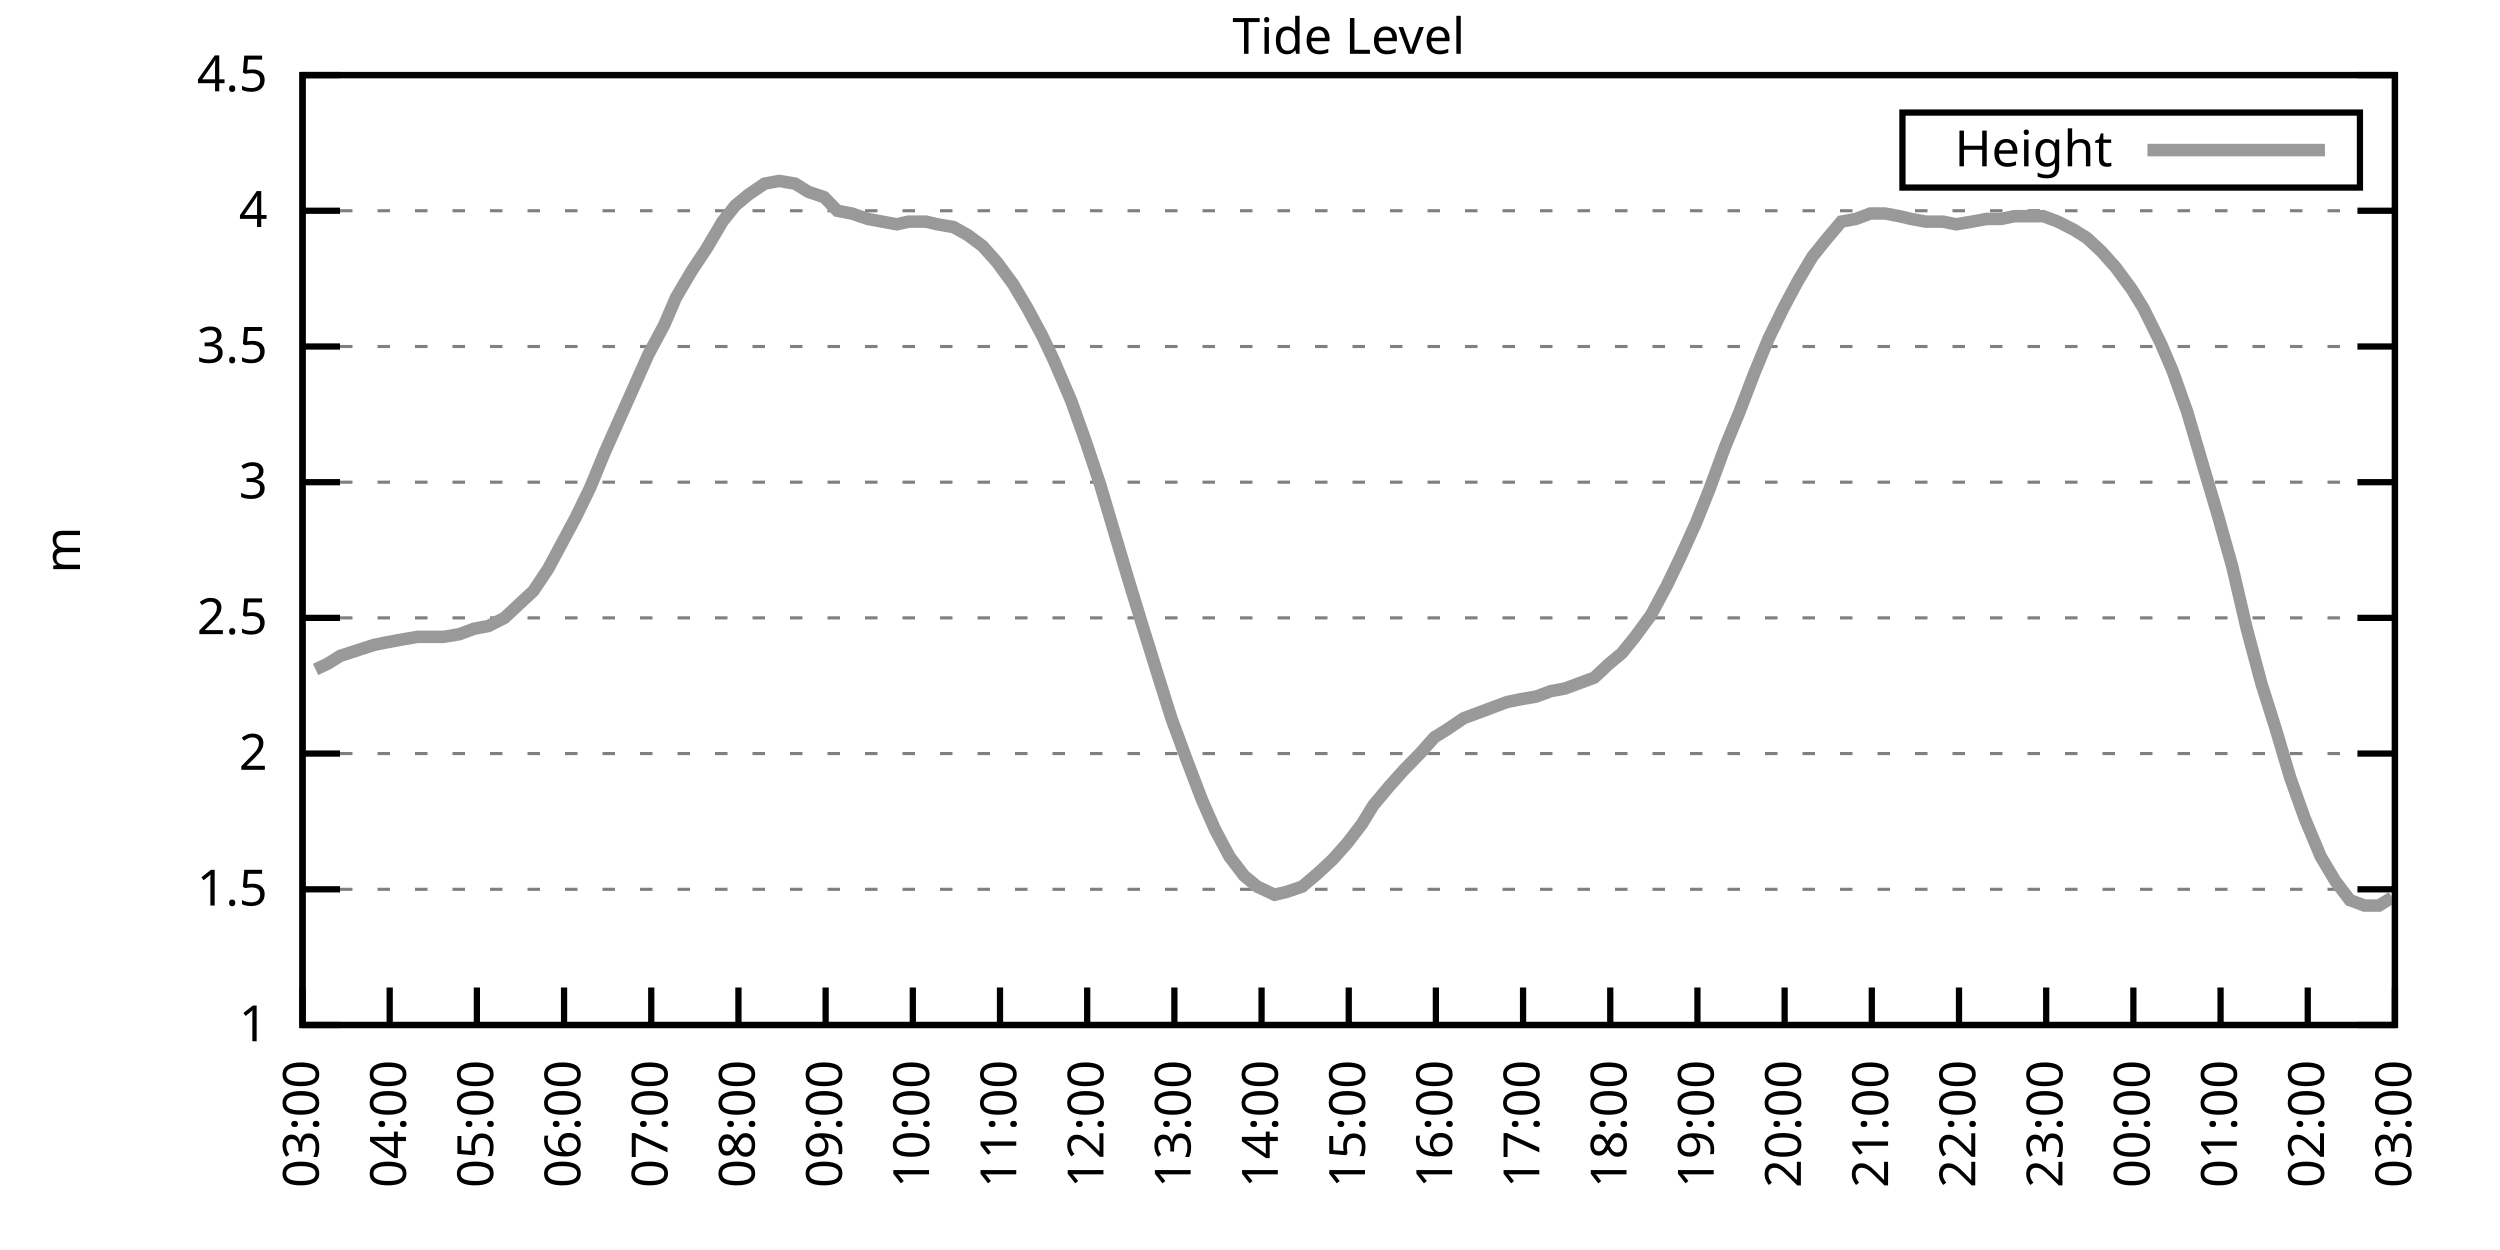
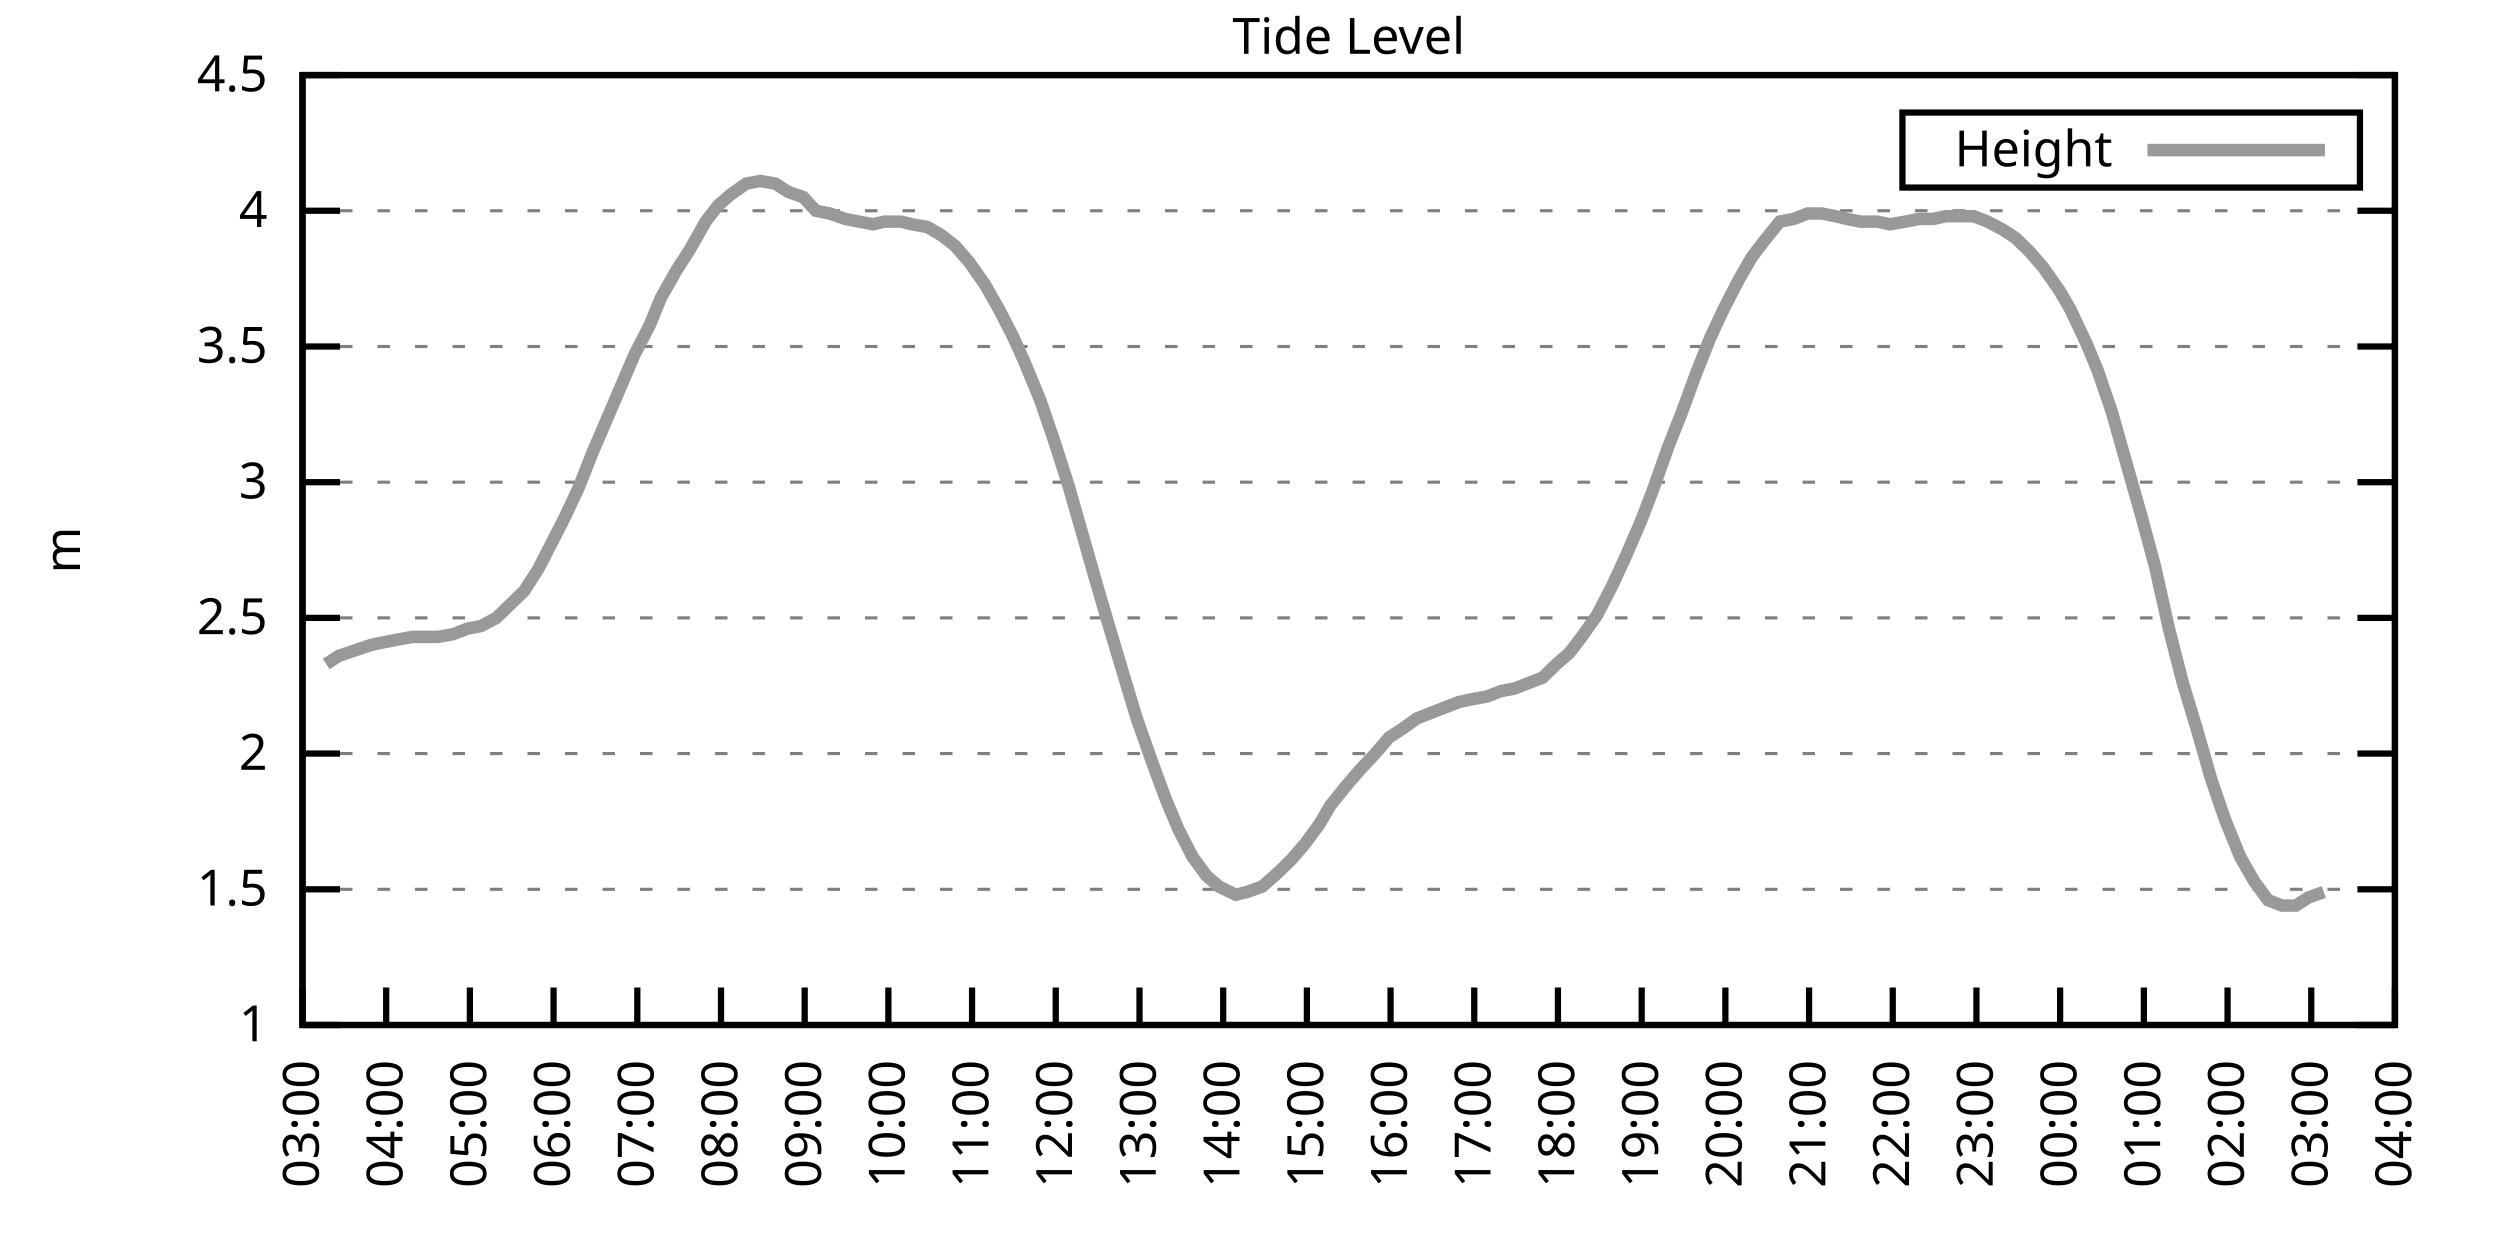
<svg xmlns="http://www.w3.org/2000/svg" xmlns:xlink="http://www.w3.org/1999/xlink" width="400" height="200" viewBox="0 0 400 200">
  <g id="gnuplot_canvas">
    <rect x="0" y="0" width="400" height="200" fill="none" />
    <defs>
      <circle id="gpDot" r="0.5" stroke-width="0.5" stroke="currentColor" />
      <path id="gpPt0" stroke-width="0.333" stroke="currentColor" d="M-1,0 h2 M0,-1 v2" />
      <path id="gpPt1" stroke-width="0.333" stroke="currentColor" d="M-1,-1 L1,1 M1,-1 L-1,1" />
      <path id="gpPt2" stroke-width="0.333" stroke="currentColor" d="M-1,0 L1,0 M0,-1 L0,1 M-1,-1 L1,1 M-1,1 L1,-1" />
      <rect id="gpPt3" stroke-width="0.333" stroke="currentColor" x="-1" y="-1" width="2" height="2" />
      <rect id="gpPt4" stroke-width="0.333" stroke="currentColor" fill="currentColor" x="-1" y="-1" width="2" height="2" />
      <circle id="gpPt5" stroke-width="0.333" stroke="currentColor" cx="0" cy="0" r="1" />
      <use xlink:href="#gpPt5" id="gpPt6" fill="currentColor" stroke="none" />
      <path id="gpPt7" stroke-width="0.333" stroke="currentColor" d="M0,-1.33 L-1.33,0.67 L1.33,0.67 z" />
      <use xlink:href="#gpPt7" id="gpPt8" fill="currentColor" stroke="none" />
      <use xlink:href="#gpPt7" id="gpPt9" stroke="currentColor" transform="rotate(180)" />
      <use xlink:href="#gpPt9" id="gpPt10" fill="currentColor" stroke="none" />
      <use xlink:href="#gpPt3" id="gpPt11" stroke="currentColor" transform="rotate(45)" />
      <use xlink:href="#gpPt11" id="gpPt12" fill="currentColor" stroke="none" />
      <path id="gpPt13" stroke-width="0.333" stroke="currentColor" d="M0,1.330 L1.265,0.411 L0.782,-1.067 L-0.782,-1.076 L-1.265,0.411 z" />
      <use xlink:href="#gpPt13" id="gpPt14" fill="currentColor" stroke="none" />
      <filter id="textbox" filterUnits="objectBoundingBox" x="0" y="0" height="1" width="1">
        <feFlood flood-color="white" flood-opacity="1" result="bgnd" />
        <feComposite in="SourceGraphic" in2="bgnd" operator="atop" />
      </filter>
      <filter id="greybox" filterUnits="objectBoundingBox" x="0" y="0" height="1" width="1">
        <feFlood flood-color="lightgrey" flood-opacity="1" result="grey" />
        <feComposite in="SourceGraphic" in2="grey" operator="atop" />
      </filter>
    </defs>
    <g fill="none" color="white" stroke="currentColor" stroke-width="1.00" stroke-linecap="butt" stroke-linejoin="miter">
</g>
    <g fill="none" color="black" stroke="currentColor" stroke-width="1.00" stroke-linecap="butt" stroke-linejoin="miter">
      <g stroke="none" shape-rendering="crispEdges">
        <polygon fill="rgb(255, 255, 255)" points="48.40,164.00 383.18,164.00 383.18,12.02 48.40,12.02 " />
      </g>
    </g>
    <g fill="none" color="black" stroke="currentColor" stroke-width="1.00" stroke-linecap="butt" stroke-linejoin="miter">
</g>
    <g fill="none" color="black" stroke="black" stroke-width="0.50" stroke-linecap="butt" stroke-linejoin="miter">
</g>
    <g fill="none" color="gray" stroke="currentColor" stroke-width="0.50" stroke-linecap="butt" stroke-linejoin="miter">
      <path stroke="gray" stroke-dasharray="2,4" class="gridline" d="M48.40,164.00 L383.19,164.00  " />
    </g>
    <g fill="none" color="gray" stroke="gray" stroke-width="1.00" stroke-linecap="butt" stroke-linejoin="miter">
</g>
    <g fill="none" color="black" stroke="currentColor" stroke-width="1.00" stroke-linecap="butt" stroke-linejoin="miter">
      <path stroke="black" d="M48.40,164.00 L54.40,164.00 M383.19,164.00 L377.19,164.00  " />
      <g transform="translate(42.80,166.60)" stroke="none" fill="black" font-family="Sans" font-size="8.00" text-anchor="end">
        <text>
          <tspan font-family="Sans"> 1</tspan>
        </text>
      </g>
    </g>
    <g fill="none" color="black" stroke="currentColor" stroke-width="1.00" stroke-linecap="butt" stroke-linejoin="miter">
</g>
    <g fill="none" color="black" stroke="black" stroke-width="0.50" stroke-linecap="butt" stroke-linejoin="miter">
</g>
    <g fill="none" color="gray" stroke="currentColor" stroke-width="0.50" stroke-linecap="butt" stroke-linejoin="miter">
      <path stroke="gray" stroke-dasharray="2,4" class="gridline" d="M48.40,142.29 L383.19,142.29  " />
    </g>
    <g fill="none" color="gray" stroke="gray" stroke-width="1.00" stroke-linecap="butt" stroke-linejoin="miter">
</g>
    <g fill="none" color="black" stroke="currentColor" stroke-width="1.00" stroke-linecap="butt" stroke-linejoin="miter">
      <path stroke="black" d="M48.40,142.29 L54.40,142.29 M383.19,142.29 L377.19,142.29  " />
      <g transform="translate(42.80,144.89)" stroke="none" fill="black" font-family="Sans" font-size="8.00" text-anchor="end">
        <text>
          <tspan font-family="Sans"> 1.5</tspan>
        </text>
      </g>
    </g>
    <g fill="none" color="black" stroke="currentColor" stroke-width="1.00" stroke-linecap="butt" stroke-linejoin="miter">
</g>
    <g fill="none" color="black" stroke="black" stroke-width="0.50" stroke-linecap="butt" stroke-linejoin="miter">
</g>
    <g fill="none" color="gray" stroke="currentColor" stroke-width="0.50" stroke-linecap="butt" stroke-linejoin="miter">
      <path stroke="gray" stroke-dasharray="2,4" class="gridline" d="M48.40,120.57 L383.19,120.57  " />
    </g>
    <g fill="none" color="gray" stroke="gray" stroke-width="1.00" stroke-linecap="butt" stroke-linejoin="miter">
</g>
    <g fill="none" color="black" stroke="currentColor" stroke-width="1.00" stroke-linecap="butt" stroke-linejoin="miter">
      <path stroke="black" d="M48.40,120.57 L54.40,120.57 M383.19,120.57 L377.19,120.57  " />
      <g transform="translate(42.80,123.17)" stroke="none" fill="black" font-family="Sans" font-size="8.00" text-anchor="end">
        <text>
          <tspan font-family="Sans"> 2</tspan>
        </text>
      </g>
    </g>
    <g fill="none" color="black" stroke="currentColor" stroke-width="1.00" stroke-linecap="butt" stroke-linejoin="miter">
</g>
    <g fill="none" color="black" stroke="black" stroke-width="0.50" stroke-linecap="butt" stroke-linejoin="miter">
</g>
    <g fill="none" color="gray" stroke="currentColor" stroke-width="0.50" stroke-linecap="butt" stroke-linejoin="miter">
      <path stroke="gray" stroke-dasharray="2,4" class="gridline" d="M48.40,98.86 L383.19,98.86  " />
    </g>
    <g fill="none" color="gray" stroke="gray" stroke-width="1.00" stroke-linecap="butt" stroke-linejoin="miter">
</g>
    <g fill="none" color="black" stroke="currentColor" stroke-width="1.00" stroke-linecap="butt" stroke-linejoin="miter">
      <path stroke="black" d="M48.40,98.86 L54.40,98.86 M383.19,98.86 L377.19,98.86  " />
      <g transform="translate(42.80,101.46)" stroke="none" fill="black" font-family="Sans" font-size="8.00" text-anchor="end">
        <text>
          <tspan font-family="Sans"> 2.5</tspan>
        </text>
      </g>
    </g>
    <g fill="none" color="black" stroke="currentColor" stroke-width="1.00" stroke-linecap="butt" stroke-linejoin="miter">
</g>
    <g fill="none" color="black" stroke="black" stroke-width="0.50" stroke-linecap="butt" stroke-linejoin="miter">
</g>
    <g fill="none" color="gray" stroke="currentColor" stroke-width="0.50" stroke-linecap="butt" stroke-linejoin="miter">
      <path stroke="gray" stroke-dasharray="2,4" class="gridline" d="M48.40,77.15 L383.19,77.15  " />
    </g>
    <g fill="none" color="gray" stroke="gray" stroke-width="1.00" stroke-linecap="butt" stroke-linejoin="miter">
</g>
    <g fill="none" color="black" stroke="currentColor" stroke-width="1.00" stroke-linecap="butt" stroke-linejoin="miter">
      <path stroke="black" d="M48.40,77.15 L54.40,77.15 M383.19,77.15 L377.19,77.15  " />
      <g transform="translate(42.80,79.75)" stroke="none" fill="black" font-family="Sans" font-size="8.00" text-anchor="end">
        <text>
          <tspan font-family="Sans"> 3</tspan>
        </text>
      </g>
    </g>
    <g fill="none" color="black" stroke="currentColor" stroke-width="1.00" stroke-linecap="butt" stroke-linejoin="miter">
</g>
    <g fill="none" color="black" stroke="black" stroke-width="0.50" stroke-linecap="butt" stroke-linejoin="miter">
</g>
    <g fill="none" color="gray" stroke="currentColor" stroke-width="0.50" stroke-linecap="butt" stroke-linejoin="miter">
      <path stroke="gray" stroke-dasharray="2,4" class="gridline" d="M48.40,55.44 L383.19,55.44  " />
    </g>
    <g fill="none" color="gray" stroke="gray" stroke-width="1.00" stroke-linecap="butt" stroke-linejoin="miter">
</g>
    <g fill="none" color="black" stroke="currentColor" stroke-width="1.00" stroke-linecap="butt" stroke-linejoin="miter">
      <path stroke="black" d="M48.40,55.44 L54.40,55.44 M383.19,55.44 L377.19,55.44  " />
      <g transform="translate(42.80,58.04)" stroke="none" fill="black" font-family="Sans" font-size="8.00" text-anchor="end">
        <text>
          <tspan font-family="Sans"> 3.5</tspan>
        </text>
      </g>
    </g>
    <g fill="none" color="black" stroke="currentColor" stroke-width="1.00" stroke-linecap="butt" stroke-linejoin="miter">
</g>
    <g fill="none" color="black" stroke="black" stroke-width="0.50" stroke-linecap="butt" stroke-linejoin="miter">
</g>
    <g fill="none" color="gray" stroke="currentColor" stroke-width="0.50" stroke-linecap="butt" stroke-linejoin="miter">
      <path stroke="gray" stroke-dasharray="2,4" class="gridline" d="M48.40,33.72 L383.19,33.72  " />
    </g>
    <g fill="none" color="gray" stroke="gray" stroke-width="1.00" stroke-linecap="butt" stroke-linejoin="miter">
</g>
    <g fill="none" color="black" stroke="currentColor" stroke-width="1.00" stroke-linecap="butt" stroke-linejoin="miter">
      <path stroke="black" d="M48.40,33.72 L54.40,33.72 M383.19,33.72 L377.19,33.72  " />
      <g transform="translate(42.80,36.32)" stroke="none" fill="black" font-family="Sans" font-size="8.00" text-anchor="end">
        <text>
          <tspan font-family="Sans"> 4</tspan>
        </text>
      </g>
    </g>
    <g fill="none" color="black" stroke="currentColor" stroke-width="1.00" stroke-linecap="butt" stroke-linejoin="miter">
</g>
    <g fill="none" color="black" stroke="black" stroke-width="0.50" stroke-linecap="butt" stroke-linejoin="miter">
</g>
    <g fill="none" color="gray" stroke="currentColor" stroke-width="0.50" stroke-linecap="butt" stroke-linejoin="miter">
      <path stroke="gray" stroke-dasharray="2,4" class="gridline" d="M48.40,12.01 L383.19,12.01  " />
    </g>
    <g fill="none" color="gray" stroke="gray" stroke-width="1.00" stroke-linecap="butt" stroke-linejoin="miter">
</g>
    <g fill="none" color="black" stroke="currentColor" stroke-width="1.00" stroke-linecap="butt" stroke-linejoin="miter">
      <path stroke="black" d="M48.40,12.01 L54.40,12.01 M383.19,12.01 L377.19,12.01  " />
      <g transform="translate(42.80,14.61)" stroke="none" fill="black" font-family="Sans" font-size="8.00" text-anchor="end">
        <text>
          <tspan font-family="Sans"> 4.5</tspan>
        </text>
      </g>
    </g>
    <g fill="none" color="black" stroke="currentColor" stroke-width="1.00" stroke-linecap="butt" stroke-linejoin="miter">
      <path stroke="black" d="M48.40,164.00 L48.40,158.00  " />
      <g transform="translate(51.00,169.60) rotate(270.00)" stroke="none" fill="black" font-family="Sans" font-size="8.00" text-anchor="end">
        <text>
          <tspan font-family="Sans">03:00</tspan>
        </text>
      </g>
    </g>
    <g fill="none" color="black" stroke="currentColor" stroke-width="1.00" stroke-linecap="butt" stroke-linejoin="miter">
-       <path stroke="black" d="M62.35,164.00 L62.35,158.00  " />
-       <g transform="translate(64.95,169.60) rotate(270.00)" stroke="none" fill="black" font-family="Sans" font-size="8.00" text-anchor="end">
+       <path stroke="black" d="M61.79,164.00 L61.79,158.00  " />
+       <g transform="translate(64.39,169.60) rotate(270.00)" stroke="none" fill="black" font-family="Sans" font-size="8.00" text-anchor="end">
        <text>
          <tspan font-family="Sans">04:00</tspan>
        </text>
      </g>
    </g>
    <g fill="none" color="black" stroke="currentColor" stroke-width="1.00" stroke-linecap="butt" stroke-linejoin="miter">
-       <path stroke="black" d="M76.30,164.00 L76.30,158.00  " />
-       <g transform="translate(78.90,169.60) rotate(270.00)" stroke="none" fill="black" font-family="Sans" font-size="8.00" text-anchor="end">
+       <path stroke="black" d="M75.18,164.00 L75.18,158.00  " />
+       <g transform="translate(77.78,169.60) rotate(270.00)" stroke="none" fill="black" font-family="Sans" font-size="8.00" text-anchor="end">
        <text>
          <tspan font-family="Sans">05:00</tspan>
        </text>
      </g>
    </g>
    <g fill="none" color="black" stroke="currentColor" stroke-width="1.00" stroke-linecap="butt" stroke-linejoin="miter">
-       <path stroke="black" d="M90.25,164.00 L90.25,158.00  " />
-       <g transform="translate(92.85,169.60) rotate(270.00)" stroke="none" fill="black" font-family="Sans" font-size="8.00" text-anchor="end">
+       <path stroke="black" d="M88.57,164.00 L88.57,158.00  " />
+       <g transform="translate(91.17,169.60) rotate(270.00)" stroke="none" fill="black" font-family="Sans" font-size="8.00" text-anchor="end">
        <text>
          <tspan font-family="Sans">06:00</tspan>
        </text>
      </g>
    </g>
    <g fill="none" color="black" stroke="currentColor" stroke-width="1.00" stroke-linecap="butt" stroke-linejoin="miter">
-       <path stroke="black" d="M104.20,164.00 L104.20,158.00  " />
-       <g transform="translate(106.80,169.60) rotate(270.00)" stroke="none" fill="black" font-family="Sans" font-size="8.00" text-anchor="end">
+       <path stroke="black" d="M101.97,164.00 L101.97,158.00  " />
+       <g transform="translate(104.57,169.60) rotate(270.00)" stroke="none" fill="black" font-family="Sans" font-size="8.00" text-anchor="end">
        <text>
          <tspan font-family="Sans">07:00</tspan>
        </text>
      </g>
    </g>
    <g fill="none" color="black" stroke="currentColor" stroke-width="1.00" stroke-linecap="butt" stroke-linejoin="miter">
-       <path stroke="black" d="M118.15,164.00 L118.15,158.00  " />
-       <g transform="translate(120.75,169.60) rotate(270.00)" stroke="none" fill="black" font-family="Sans" font-size="8.00" text-anchor="end">
+       <path stroke="black" d="M115.36,164.00 L115.36,158.00  " />
+       <g transform="translate(117.96,169.60) rotate(270.00)" stroke="none" fill="black" font-family="Sans" font-size="8.00" text-anchor="end">
        <text>
          <tspan font-family="Sans">08:00</tspan>
        </text>
      </g>
    </g>
    <g fill="none" color="black" stroke="currentColor" stroke-width="1.00" stroke-linecap="butt" stroke-linejoin="miter">
-       <path stroke="black" d="M132.10,164.00 L132.10,158.00  " />
-       <g transform="translate(134.70,169.60) rotate(270.00)" stroke="none" fill="black" font-family="Sans" font-size="8.00" text-anchor="end">
+       <path stroke="black" d="M128.75,164.00 L128.75,158.00  " />
+       <g transform="translate(131.35,169.60) rotate(270.00)" stroke="none" fill="black" font-family="Sans" font-size="8.00" text-anchor="end">
        <text>
          <tspan font-family="Sans">09:00</tspan>
        </text>
      </g>
    </g>
    <g fill="none" color="black" stroke="currentColor" stroke-width="1.00" stroke-linecap="butt" stroke-linejoin="miter">
-       <path stroke="black" d="M146.05,164.00 L146.05,158.00  " />
-       <g transform="translate(148.65,169.60) rotate(270.00)" stroke="none" fill="black" font-family="Sans" font-size="8.00" text-anchor="end">
+       <path stroke="black" d="M142.14,164.00 L142.14,158.00  " />
+       <g transform="translate(144.74,169.60) rotate(270.00)" stroke="none" fill="black" font-family="Sans" font-size="8.00" text-anchor="end">
        <text>
          <tspan font-family="Sans">10:00</tspan>
        </text>
      </g>
    </g>
    <g fill="none" color="black" stroke="currentColor" stroke-width="1.00" stroke-linecap="butt" stroke-linejoin="miter">
-       <path stroke="black" d="M160.00,164.00 L160.00,158.00  " />
-       <g transform="translate(162.60,169.60) rotate(270.00)" stroke="none" fill="black" font-family="Sans" font-size="8.00" text-anchor="end">
+       <path stroke="black" d="M155.53,164.00 L155.53,158.00  " />
+       <g transform="translate(158.13,169.60) rotate(270.00)" stroke="none" fill="black" font-family="Sans" font-size="8.00" text-anchor="end">
        <text>
          <tspan font-family="Sans">11:00</tspan>
        </text>
      </g>
    </g>
    <g fill="none" color="black" stroke="currentColor" stroke-width="1.00" stroke-linecap="butt" stroke-linejoin="miter">
-       <path stroke="black" d="M173.95,164.00 L173.95,158.00  " />
-       <g transform="translate(176.55,169.60) rotate(270.00)" stroke="none" fill="black" font-family="Sans" font-size="8.00" text-anchor="end">
+       <path stroke="black" d="M168.92,164.00 L168.92,158.00  " />
+       <g transform="translate(171.52,169.60) rotate(270.00)" stroke="none" fill="black" font-family="Sans" font-size="8.00" text-anchor="end">
        <text>
          <tspan font-family="Sans">12:00</tspan>
        </text>
      </g>
    </g>
    <g fill="none" color="black" stroke="currentColor" stroke-width="1.00" stroke-linecap="butt" stroke-linejoin="miter">
-       <path stroke="black" d="M187.90,164.00 L187.90,158.00  " />
-       <g transform="translate(190.50,169.60) rotate(270.00)" stroke="none" fill="black" font-family="Sans" font-size="8.00" text-anchor="end">
+       <path stroke="black" d="M182.32,164.00 L182.32,158.00  " />
+       <g transform="translate(184.92,169.60) rotate(270.00)" stroke="none" fill="black" font-family="Sans" font-size="8.00" text-anchor="end">
        <text>
          <tspan font-family="Sans">13:00</tspan>
        </text>
      </g>
    </g>
    <g fill="none" color="black" stroke="currentColor" stroke-width="1.00" stroke-linecap="butt" stroke-linejoin="miter">
-       <path stroke="black" d="M201.85,164.00 L201.85,158.00  " />
-       <g transform="translate(204.45,169.60) rotate(270.00)" stroke="none" fill="black" font-family="Sans" font-size="8.00" text-anchor="end">
+       <path stroke="black" d="M195.71,164.00 L195.71,158.00  " />
+       <g transform="translate(198.31,169.60) rotate(270.00)" stroke="none" fill="black" font-family="Sans" font-size="8.00" text-anchor="end">
        <text>
          <tspan font-family="Sans">14:00</tspan>
        </text>
      </g>
    </g>
    <g fill="none" color="black" stroke="currentColor" stroke-width="1.00" stroke-linecap="butt" stroke-linejoin="miter">
-       <path stroke="black" d="M215.80,164.00 L215.80,158.00  " />
-       <g transform="translate(218.40,169.60) rotate(270.00)" stroke="none" fill="black" font-family="Sans" font-size="8.00" text-anchor="end">
+       <path stroke="black" d="M209.10,164.00 L209.10,158.00  " />
+       <g transform="translate(211.70,169.60) rotate(270.00)" stroke="none" fill="black" font-family="Sans" font-size="8.00" text-anchor="end">
        <text>
          <tspan font-family="Sans">15:00</tspan>
        </text>
      </g>
    </g>
    <g fill="none" color="black" stroke="currentColor" stroke-width="1.00" stroke-linecap="butt" stroke-linejoin="miter">
-       <path stroke="black" d="M229.74,164.00 L229.74,158.00  " />
-       <g transform="translate(232.34,169.60) rotate(270.00)" stroke="none" fill="black" font-family="Sans" font-size="8.00" text-anchor="end">
+       <path stroke="black" d="M222.49,164.00 L222.49,158.00  " />
+       <g transform="translate(225.09,169.60) rotate(270.00)" stroke="none" fill="black" font-family="Sans" font-size="8.00" text-anchor="end">
        <text>
          <tspan font-family="Sans">16:00</tspan>
        </text>
      </g>
    </g>
    <g fill="none" color="black" stroke="currentColor" stroke-width="1.00" stroke-linecap="butt" stroke-linejoin="miter">
-       <path stroke="black" d="M243.69,164.00 L243.69,158.00  " />
-       <g transform="translate(246.29,169.60) rotate(270.00)" stroke="none" fill="black" font-family="Sans" font-size="8.00" text-anchor="end">
+       <path stroke="black" d="M235.88,164.00 L235.88,158.00  " />
+       <g transform="translate(238.48,169.60) rotate(270.00)" stroke="none" fill="black" font-family="Sans" font-size="8.00" text-anchor="end">
        <text>
          <tspan font-family="Sans">17:00</tspan>
        </text>
      </g>
    </g>
    <g fill="none" color="black" stroke="currentColor" stroke-width="1.00" stroke-linecap="butt" stroke-linejoin="miter">
-       <path stroke="black" d="M257.64,164.00 L257.64,158.00  " />
-       <g transform="translate(260.24,169.60) rotate(270.00)" stroke="none" fill="black" font-family="Sans" font-size="8.00" text-anchor="end">
+       <path stroke="black" d="M249.27,164.00 L249.27,158.00  " />
+       <g transform="translate(251.87,169.60) rotate(270.00)" stroke="none" fill="black" font-family="Sans" font-size="8.00" text-anchor="end">
        <text>
          <tspan font-family="Sans">18:00</tspan>
        </text>
      </g>
    </g>
    <g fill="none" color="black" stroke="currentColor" stroke-width="1.00" stroke-linecap="butt" stroke-linejoin="miter">
-       <path stroke="black" d="M271.59,164.00 L271.59,158.00  " />
-       <g transform="translate(274.19,169.60) rotate(270.00)" stroke="none" fill="black" font-family="Sans" font-size="8.00" text-anchor="end">
+       <path stroke="black" d="M262.67,164.00 L262.67,158.00  " />
+       <g transform="translate(265.27,169.60) rotate(270.00)" stroke="none" fill="black" font-family="Sans" font-size="8.00" text-anchor="end">
        <text>
          <tspan font-family="Sans">19:00</tspan>
        </text>
      </g>
    </g>
    <g fill="none" color="black" stroke="currentColor" stroke-width="1.00" stroke-linecap="butt" stroke-linejoin="miter">
-       <path stroke="black" d="M285.54,164.00 L285.54,158.00  " />
-       <g transform="translate(288.14,169.60) rotate(270.00)" stroke="none" fill="black" font-family="Sans" font-size="8.00" text-anchor="end">
+       <path stroke="black" d="M276.06,164.00 L276.06,158.00  " />
+       <g transform="translate(278.66,169.60) rotate(270.00)" stroke="none" fill="black" font-family="Sans" font-size="8.00" text-anchor="end">
        <text>
          <tspan font-family="Sans">20:00</tspan>
        </text>
      </g>
    </g>
    <g fill="none" color="black" stroke="currentColor" stroke-width="1.00" stroke-linecap="butt" stroke-linejoin="miter">
-       <path stroke="black" d="M299.49,164.00 L299.49,158.00  " />
-       <g transform="translate(302.09,169.60) rotate(270.00)" stroke="none" fill="black" font-family="Sans" font-size="8.00" text-anchor="end">
+       <path stroke="black" d="M289.45,164.00 L289.45,158.00  " />
+       <g transform="translate(292.05,169.60) rotate(270.00)" stroke="none" fill="black" font-family="Sans" font-size="8.00" text-anchor="end">
        <text>
          <tspan font-family="Sans">21:00</tspan>
        </text>
      </g>
    </g>
    <g fill="none" color="black" stroke="currentColor" stroke-width="1.00" stroke-linecap="butt" stroke-linejoin="miter">
-       <path stroke="black" d="M313.44,164.00 L313.44,158.00  " />
-       <g transform="translate(316.04,169.60) rotate(270.00)" stroke="none" fill="black" font-family="Sans" font-size="8.00" text-anchor="end">
+       <path stroke="black" d="M302.84,164.00 L302.84,158.00  " />
+       <g transform="translate(305.44,169.60) rotate(270.00)" stroke="none" fill="black" font-family="Sans" font-size="8.00" text-anchor="end">
        <text>
          <tspan font-family="Sans">22:00</tspan>
        </text>
      </g>
    </g>
    <g fill="none" color="black" stroke="currentColor" stroke-width="1.00" stroke-linecap="butt" stroke-linejoin="miter">
-       <path stroke="black" d="M327.39,164.00 L327.39,158.00  " />
-       <g transform="translate(329.99,169.60) rotate(270.00)" stroke="none" fill="black" font-family="Sans" font-size="8.00" text-anchor="end">
+       <path stroke="black" d="M316.23,164.00 L316.23,158.00  " />
+       <g transform="translate(318.83,169.60) rotate(270.00)" stroke="none" fill="black" font-family="Sans" font-size="8.00" text-anchor="end">
        <text>
          <tspan font-family="Sans">23:00</tspan>
        </text>
      </g>
    </g>
    <g fill="none" color="black" stroke="currentColor" stroke-width="1.00" stroke-linecap="butt" stroke-linejoin="miter">
-       <path stroke="black" d="M341.34,164.00 L341.34,158.00  " />
-       <g transform="translate(343.94,169.60) rotate(270.00)" stroke="none" fill="black" font-family="Sans" font-size="8.00" text-anchor="end">
+       <path stroke="black" d="M329.62,164.00 L329.62,158.00  " />
+       <g transform="translate(332.22,169.60) rotate(270.00)" stroke="none" fill="black" font-family="Sans" font-size="8.00" text-anchor="end">
        <text>
          <tspan font-family="Sans">00:00</tspan>
        </text>
      </g>
    </g>
    <g fill="none" color="black" stroke="currentColor" stroke-width="1.00" stroke-linecap="butt" stroke-linejoin="miter">
-       <path stroke="black" d="M355.29,164.00 L355.29,158.00  " />
-       <g transform="translate(357.89,169.60) rotate(270.00)" stroke="none" fill="black" font-family="Sans" font-size="8.00" text-anchor="end">
+       <path stroke="black" d="M343.02,164.00 L343.02,158.00  " />
+       <g transform="translate(345.62,169.60) rotate(270.00)" stroke="none" fill="black" font-family="Sans" font-size="8.00" text-anchor="end">
        <text>
          <tspan font-family="Sans">01:00</tspan>
        </text>
      </g>
    </g>
    <g fill="none" color="black" stroke="currentColor" stroke-width="1.00" stroke-linecap="butt" stroke-linejoin="miter">
-       <path stroke="black" d="M369.24,164.00 L369.24,158.00  " />
-       <g transform="translate(371.84,169.60) rotate(270.00)" stroke="none" fill="black" font-family="Sans" font-size="8.00" text-anchor="end">
+       <path stroke="black" d="M356.41,164.00 L356.41,158.00  " />
+       <g transform="translate(359.01,169.60) rotate(270.00)" stroke="none" fill="black" font-family="Sans" font-size="8.00" text-anchor="end">
        <text>
          <tspan font-family="Sans">02:00</tspan>
+         </text>
+       </g>
+     </g>
+     <g fill="none" color="black" stroke="currentColor" stroke-width="1.00" stroke-linecap="butt" stroke-linejoin="miter">
+       <path stroke="black" d="M369.80,164.00 L369.80,158.00  " />
+       <g transform="translate(372.40,169.60) rotate(270.00)" stroke="none" fill="black" font-family="Sans" font-size="8.00" text-anchor="end">
+         <text>
+           <tspan font-family="Sans">03:00</tspan>
        </text>
      </g>
    </g>
    <g fill="none" color="black" stroke="currentColor" stroke-width="1.00" stroke-linecap="butt" stroke-linejoin="miter">
      <path stroke="black" d="M383.19,164.00 L383.19,158.00  " />
      <g transform="translate(385.79,169.60) rotate(270.00)" stroke="none" fill="black" font-family="Sans" font-size="8.00" text-anchor="end">
        <text>
-           <tspan font-family="Sans">03:00</tspan>
+           <tspan font-family="Sans">04:00</tspan>
        </text>
      </g>
    </g>
    <g fill="none" color="black" stroke="currentColor" stroke-width="1.00" stroke-linecap="butt" stroke-linejoin="miter">
</g>
    <g fill="none" color="black" stroke="currentColor" stroke-width="1.00" stroke-linecap="butt" stroke-linejoin="miter">
      <path stroke="black" d="M48.40,12.01 L48.40,164.00 L383.19,164.00 L383.19,12.01 L48.40,12.01 Z  " />
    </g>
    <g fill="none" color="black" stroke="currentColor" stroke-width="1.00" stroke-linecap="butt" stroke-linejoin="miter">
</g>
    <g fill="none" color="black" stroke="currentColor" stroke-width="1.00" stroke-linecap="butt" stroke-linejoin="miter">
      <path stroke="black" d="M304.39,30.01 L304.39,18.01 L377.59,18.01 L377.59,30.01 L304.39,30.01 Z  " />
    </g>
    <g id="Tide_level_plot_1">
      <g fill="none" color="white" stroke="black" stroke-width="2.00" stroke-linecap="butt" stroke-linejoin="miter">
</g>
      <g fill="none" color="black" stroke="currentColor" stroke-width="2.00" stroke-linecap="butt" stroke-linejoin="miter">
        <g transform="translate(337.99,26.61)" stroke="none" fill="black" font-family="Sans" font-size="8.00" text-anchor="end">
          <text>
            <tspan font-family="Sans">Height</tspan>
          </text>
        </g>
      </g>
      <g fill="none" color="black" stroke="currentColor" stroke-width="2.00" stroke-linecap="butt" stroke-linejoin="miter">
-         <path stroke="rgb(153, 153, 153)" d="M343.59,24.01 L371.99,24.01 M50.49,107.11 L52.35,106.24 L54.44,104.94 L59.79,103.20 L61.88,102.77 L64.21,102.34   L66.77,101.90 L69.09,101.90 L70.95,101.90 L73.51,101.47 L75.83,100.60 L78.16,100.16 L80.72,98.86 L83.04,96.69   L85.37,94.52 L87.69,91.04 L89.55,87.57 L92.11,82.79 L94.43,78.02 L96.76,72.37 L99.08,67.16 L101.41,61.95   L103.73,56.74 L106.29,51.96 L108.15,47.62 L110.71,43.28 L113.03,39.80 L115.59,35.46 L117.68,32.85 L119.78,31.12   L122.33,29.38 L124.66,28.95 L127.22,29.38 L129.31,30.68 L131.87,31.55 L133.96,33.72 L136.28,34.16 L138.84,35.03   L141.16,35.46 L143.49,35.89 L145.35,35.46 L148.14,35.46 L150.00,35.89 L152.56,36.33 L154.88,37.63 L157.21,39.37   L159.53,41.97 L162.09,45.45 L164.41,49.36 L166.74,53.70 L168.60,57.61 L171.39,64.12 L173.71,70.63 L176.04,77.58   L178.36,85.40 L180.69,93.22 L182.55,99.30 L185.11,107.55 L187.43,114.93 L189.99,121.88 L192.31,127.96 L194.41,132.73   L196.73,137.08 L199.06,140.12 L201.15,141.85 L203.94,143.16 L205.80,142.72 L208.36,141.85 L210.91,139.68 L213.24,137.51   L215.56,134.90 L217.89,131.86 L219.75,128.83 L222.30,125.79 L224.63,123.18 L227.19,120.57 L229.51,117.97 L231.60,116.67   L234.16,114.93 L236.49,114.06 L238.81,113.19 L241.14,112.32 L243.23,111.89 L245.79,111.45 L248.11,110.59 L250.44,110.15   L252.76,109.28 L255.09,108.42 L257.41,106.24 L259.50,104.51 L261.60,101.90 L264.15,98.43 L266.71,93.65 L268.80,89.31   L271.36,83.66 L273.45,78.45 L276.01,71.50 L278.34,65.86 L280.66,59.78 L282.99,54.13 L285.31,49.36 L287.64,45.01   L289.96,41.11 L292.05,38.50 L294.61,35.46 L296.94,35.03 L299.26,34.16 L301.58,34.16 L303.91,34.59 L305.77,35.03   L308.09,35.46 L310.88,35.46 L312.98,35.89 L315.53,35.46 L317.86,35.03 L320.18,35.03 L322.28,34.59 L324.37,34.59   L326.93,34.59 L329.25,35.46 L331.81,36.76 L333.90,38.07 L336.23,40.24 L338.55,42.84 L341.11,46.32 L342.97,49.36   L345.76,55.00 L347.62,59.34 L349.94,65.86 L352.50,74.54 L354.83,82.36 L357.15,90.61 L359.48,100.60 L361.80,109.28   L364.13,116.67 L366.45,124.48 L368.78,131.00 L371.33,137.08 L373.66,140.98 L375.98,144.02 L378.31,144.89 L380.63,144.89   L382.73,143.59  " />
+         <path stroke="rgb(153, 153, 153)" d="M343.59,24.01 L371.99,24.01 M52.19,106.24 L54.20,104.94 L59.34,103.20 L61.35,102.77 L63.58,102.34 L66.03,101.90   L68.26,101.90 L70.05,101.90 L72.50,101.47 L74.74,100.60 L76.97,100.16 L79.42,98.86 L81.66,96.69 L83.89,94.52   L86.12,91.04 L87.91,87.57 L90.36,82.79 L92.59,78.02 L94.82,72.37 L97.06,67.16 L99.29,61.95 L101.52,56.74   L103.98,51.96 L105.76,47.62 L108.22,43.28 L110.45,39.80 L112.90,35.46 L114.91,32.85 L116.92,31.12 L119.38,29.38   L121.61,28.95 L124.06,29.38 L126.07,30.68 L128.53,31.55 L130.54,33.72 L132.77,34.16 L135.22,35.03 L137.45,35.46   L139.69,35.89 L141.47,35.46 L144.15,35.46 L145.94,35.89 L148.39,36.33 L150.62,37.63 L152.85,39.37 L155.09,41.97   L157.54,45.45 L159.77,49.36 L162.01,53.70 L163.79,57.61 L166.47,64.12 L168.70,70.63 L170.93,77.58 L173.17,85.40   L175.40,93.22 L177.18,99.30 L179.64,107.55 L181.87,114.93 L184.32,121.88 L186.56,127.96 L188.57,132.73 L190.80,137.08   L193.03,140.12 L195.04,141.85 L197.72,143.16 L199.50,142.72 L201.96,141.85 L204.41,139.68 L206.64,137.51 L208.88,134.90   L211.11,131.86 L212.89,128.83 L215.35,125.79 L217.58,123.18 L220.04,120.57 L222.27,117.97 L224.28,116.67 L226.73,114.93   L228.96,114.06 L231.20,113.19 L233.43,112.32 L235.44,111.89 L237.89,111.45 L240.12,110.59 L242.36,110.15 L244.59,109.28   L246.82,108.42 L249.05,106.24 L251.06,104.51 L253.07,101.90 L255.52,98.43 L257.98,93.65 L259.99,89.31 L262.44,83.66   L264.45,78.45 L266.91,71.50 L269.14,65.86 L271.37,59.78 L273.60,54.13 L275.83,49.36 L278.07,45.01 L280.30,41.11   L282.31,38.50 L284.76,35.46 L286.99,35.03 L289.23,34.16 L291.46,34.16 L293.69,34.59 L295.48,35.03 L297.71,35.46   L300.39,35.46 L302.39,35.89 L304.85,35.46 L307.08,35.03 L309.31,35.03 L311.32,34.59 L313.33,34.59 L315.79,34.59   L318.02,35.46 L320.47,36.76 L322.48,38.07 L324.71,40.24 L326.95,42.84 L329.40,46.32 L331.19,49.36 L333.86,55.00   L335.65,59.34 L337.88,65.86 L340.34,74.54 L342.57,82.36 L344.80,90.61 L347.03,100.60 L349.26,109.28 L351.50,116.67   L353.73,124.48 L355.96,131.00 L358.42,137.08 L360.65,140.98 L362.88,144.02 L365.11,144.89 L367.34,144.89 L369.35,143.59   L371.81,142.72  " />
      </g>
    </g>
    <g fill="none" color="black" stroke="currentColor" stroke-width="2.00" stroke-linecap="butt" stroke-linejoin="miter">
</g>
    <g fill="none" color="black" stroke="black" stroke-width="1.00" stroke-linecap="butt" stroke-linejoin="miter">
</g>
    <g fill="none" color="black" stroke="currentColor" stroke-width="1.00" stroke-linecap="butt" stroke-linejoin="miter">
      <path stroke="black" d="M48.40,12.01 L48.40,164.00 L383.19,164.00 L383.19,12.01 L48.40,12.01 Z  " />
      <g transform="translate(12.80,88.01) rotate(270.00)" stroke="none" fill="black" font-family="Sans" font-size="8.00" text-anchor="middle">
        <text>
          <tspan font-family="Sans">m</tspan>
        </text>
      </g>
    </g>
    <g fill="none" color="black" stroke="currentColor" stroke-width="1.00" stroke-linecap="butt" stroke-linejoin="miter">
</g>
    <g fill="none" color="black" stroke="currentColor" stroke-width="1.00" stroke-linecap="butt" stroke-linejoin="miter">
      <g transform="translate(215.79,8.61)" stroke="none" fill="black" font-family="Sans" font-size="8.00" text-anchor="middle">
        <text>
          <tspan font-family="Sans">Tide Level</tspan>
        </text>
      </g>
    </g>
    <g fill="none" color="black" stroke="currentColor" stroke-width="1.00" stroke-linecap="butt" stroke-linejoin="miter">
</g>
  </g>
</svg>
